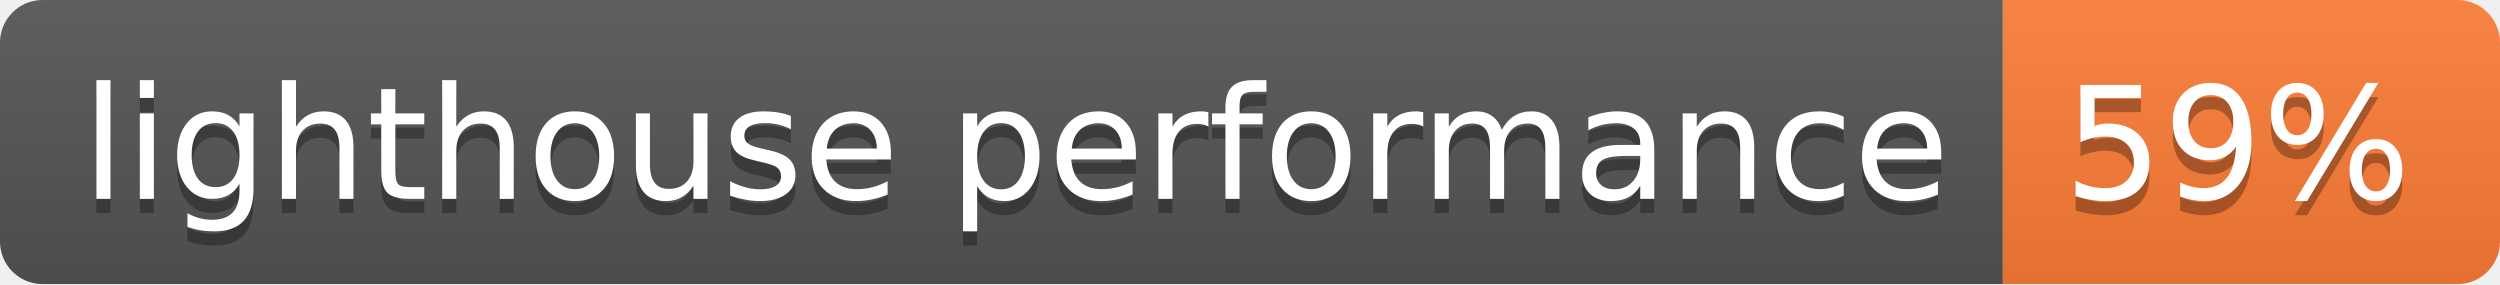
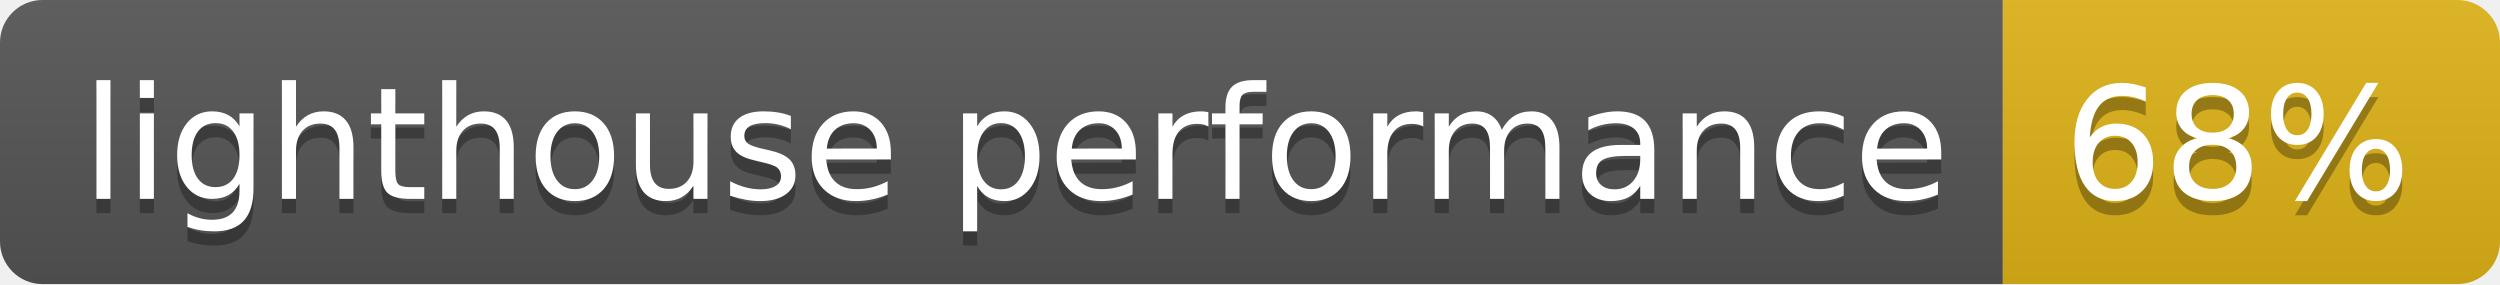
- <svg xmlns="http://www.w3.org/2000/svg" width="176" height="20" role="img" aria-label="lighthouse performance: 59%">
+ <svg xmlns="http://www.w3.org/2000/svg" width="176" height="20" role="img" aria-label="lighthouse performance: 68%">
  <linearGradient id="s" x2="0" y2="100%">
    <stop offset="0" stop-color="#bbb" stop-opacity=".1" />
    <stop offset="1" stop-opacity=".1" />
  </linearGradient>
  <clipPath id="r">
    <rect width="176" height="20" rx="3" fill="#fff" />
  </clipPath>
  <g clip-path="url(#r)">
    <rect width="141" height="20" fill="#555" />
-     <rect x="141" width="35" height="20" fill="#fe7d37" />
+     <rect x="141" width="35" height="20" fill="#dfb317" />
    <rect width="176" height="20" fill="url(#s)" />
  </g>
  <g fill="#fff" text-anchor="middle" font-family="Verdana,Geneva,DejaVu Sans,sans-serif" text-rendering="geometricPrecision" font-size="110">
    <text aria-hidden="true" x="715" y="150" fill="#010101" fill-opacity=".3" transform="scale(.1)" textLength="1310">lighthouse performance</text>
    <text x="715" y="140" transform="scale(.1)" fill="#fff" textLength="1310">lighthouse performance</text>
-     <text aria-hidden="true" x="1575" y="150" fill="#010101" fill-opacity=".3" transform="scale(.1)" textLength="250">59%</text>
-     <text x="1575" y="140" transform="scale(.1)" fill="#fff" textLength="250">59%</text>
+     <text aria-hidden="true" x="1575" y="150" fill="#010101" fill-opacity=".3" transform="scale(.1)" textLength="250">68%</text>
+     <text x="1575" y="140" transform="scale(.1)" fill="#fff" textLength="250">68%</text>
  </g>
</svg>
